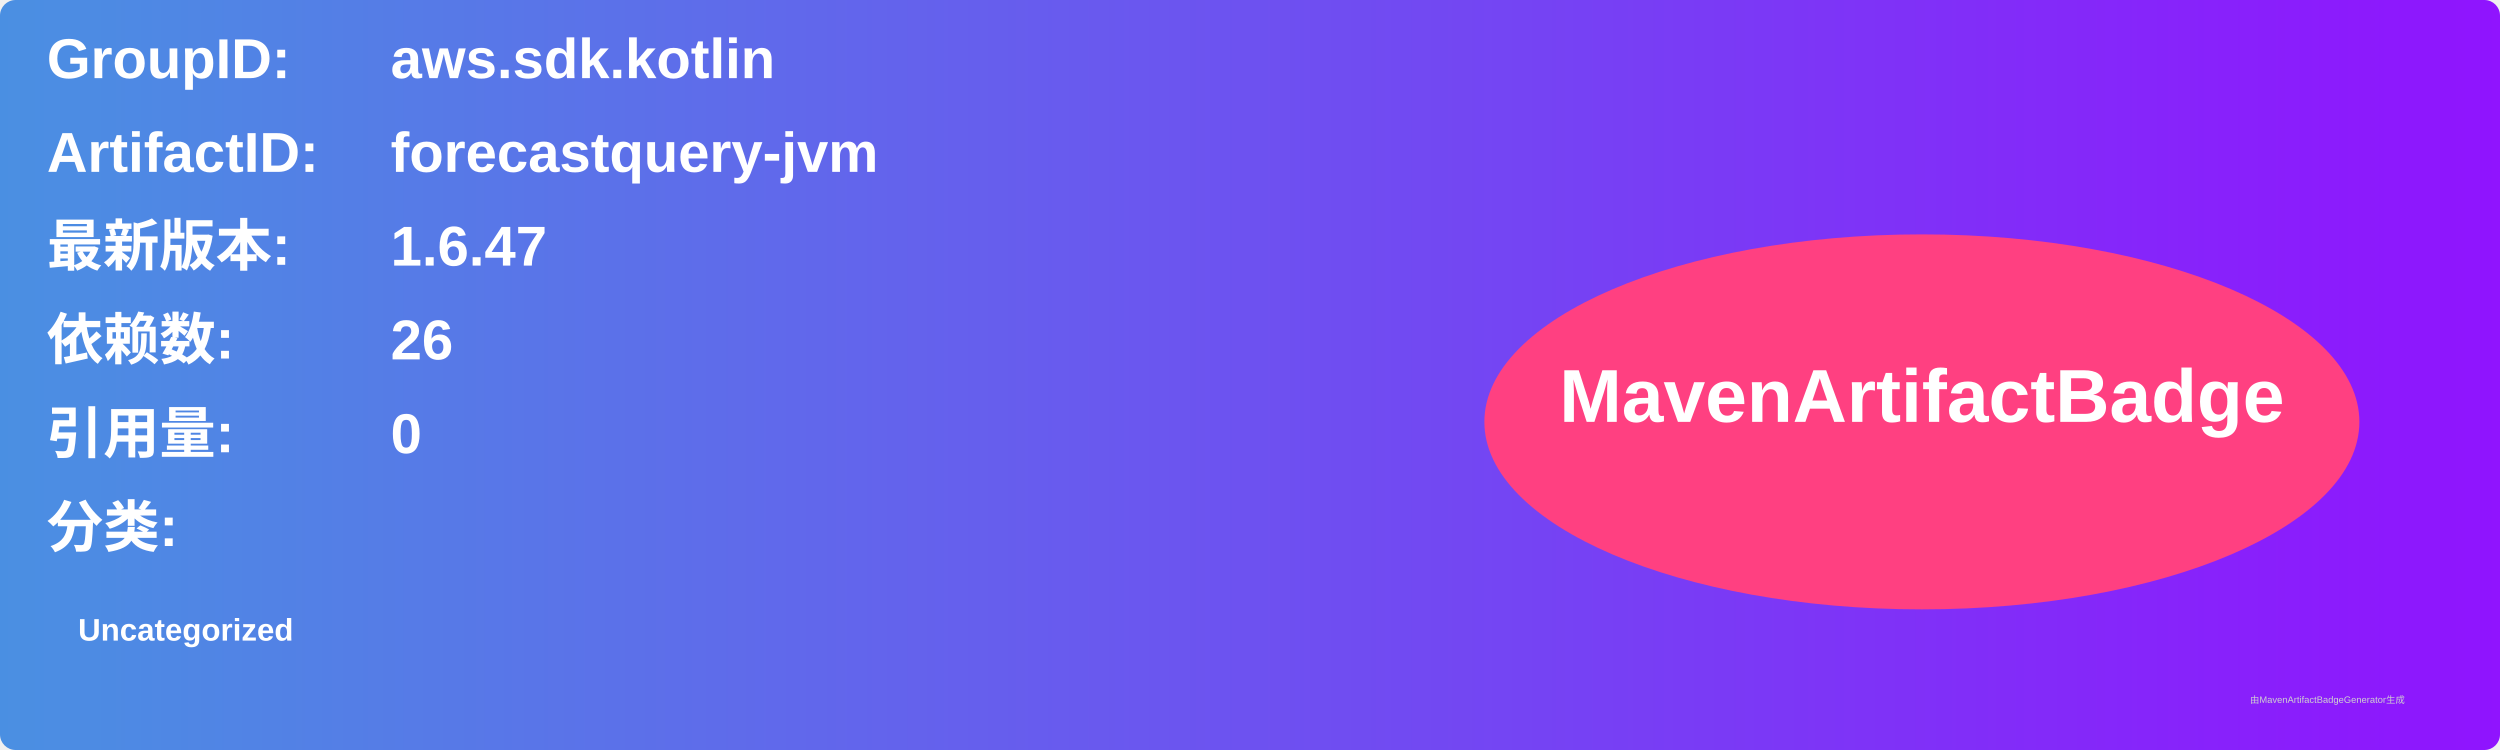
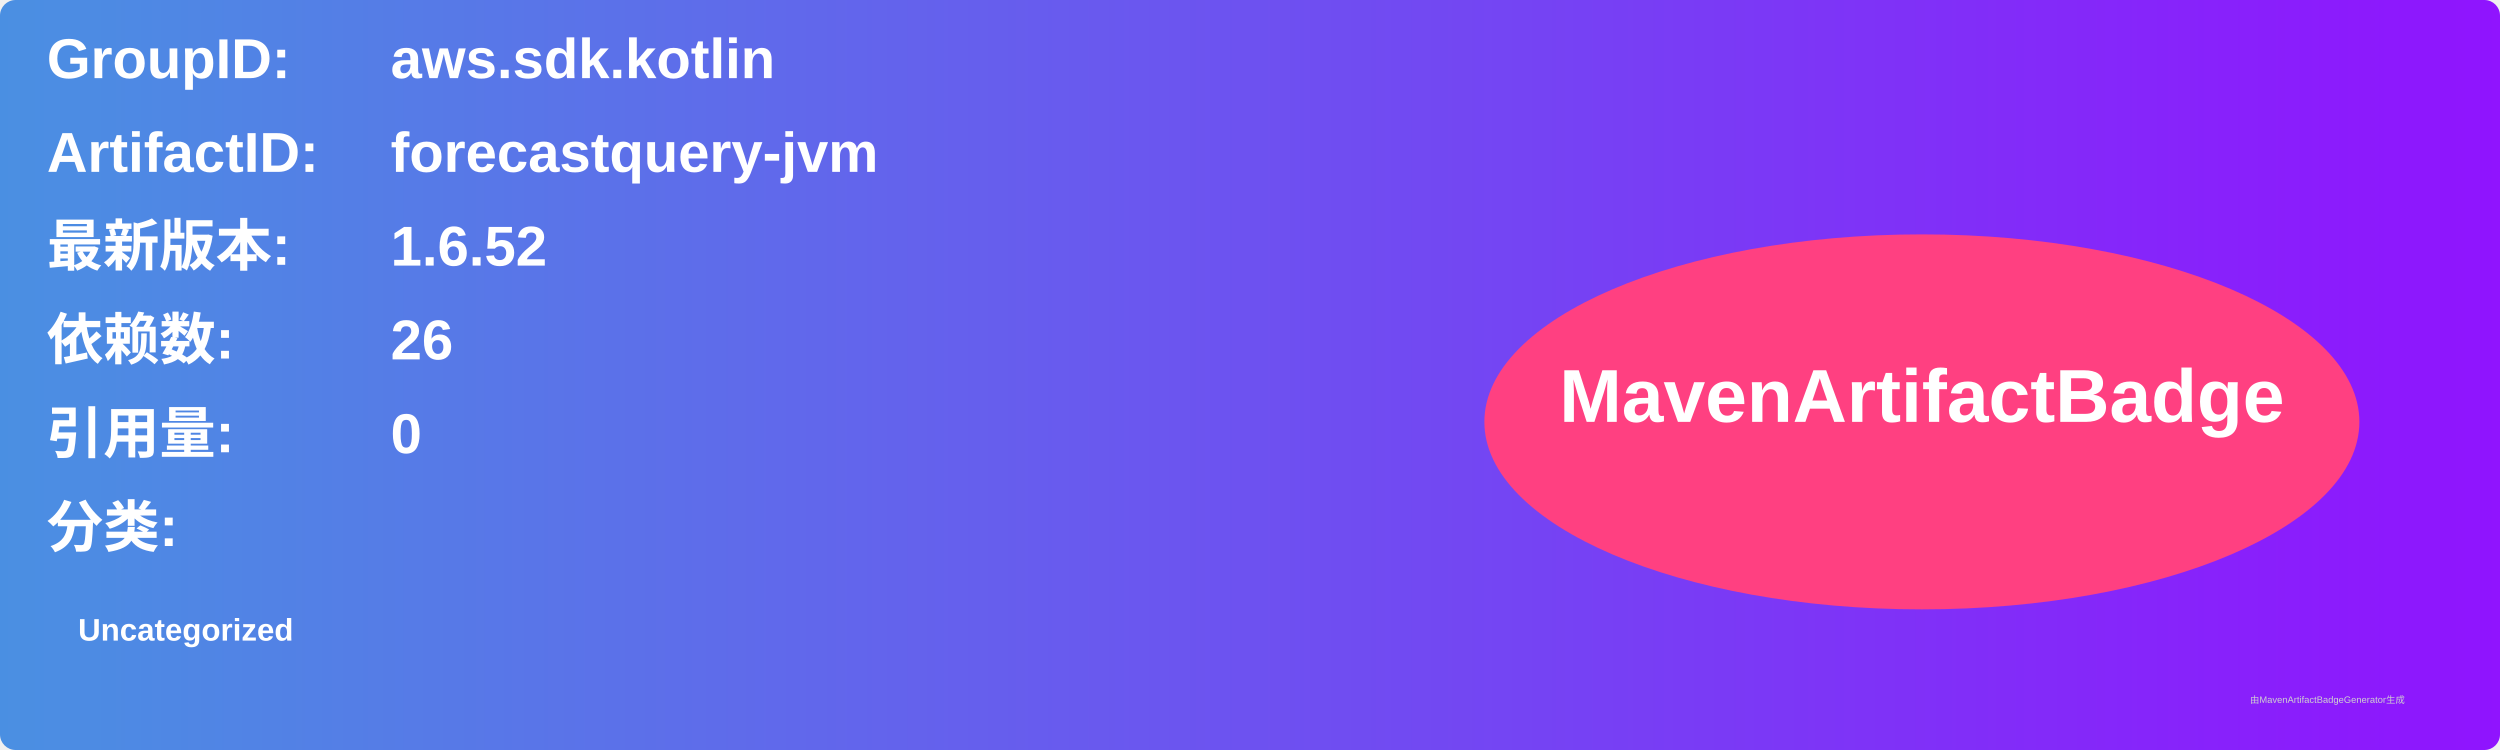
<svg xmlns="http://www.w3.org/2000/svg" width="800" height="240" viewBox="0 0 800 240">
  <linearGradient id="grad" x1="0%" y1="0%" x2="100%" y2="0%">
    <stop offset="0%" stop-color="#4a90e2" />
    <stop offset="100%" stop-color="#9013fe" />
  </linearGradient>
  <rect width="100%" height="100%" rx="5" ry="5" fill="url(#grad)" />
  <g transform="translate(15, 15)">
    <text x="0" y="10" font-family="Arial" font-size="18" fill="white" font-weight="bold" width="260">GroupID:</text>
    <text x="110" y="10" font-family="Arial" font-size="18" fill="white" font-weight="bold" width="460">aws.sdk.kotlin</text>
    <text x="0" y="40" font-family="Arial" font-size="18" fill="white" font-weight="bold" width="260">ArtifactID:</text>
    <text x="110" y="40" font-family="Arial" font-size="18" fill="white" font-weight="bold" width="460">forecastquery-jvm</text>
    <text x="0" y="70" font-family="Arial" font-size="18" fill="white" font-weight="bold">最新版本:</text>
    <text x="110" y="70" font-family="Arial" font-size="18" fill="white" font-weight="bold">
-       <tspan font-weight="bold">1.6.47</tspan>
+       <tspan font-weight="bold">1.6.52</tspan>
    </text>
    <text x="0" y="100" font-family="Arial" font-size="18" fill="white" font-weight="bold">依赖数: </text>
    <text x="110" y="100" font-family="Arial" font-size="18" fill="white">
      <tspan font-weight="bold">26</tspan>
    </text>
    <text x="0" y="130" font-family="Arial" font-size="18" fill="white" font-weight="bold">引用量: </text>
    <text x="110" y="130" font-family="Arial" font-size="18" fill="white">
      <tspan font-weight="bold">0</tspan>
    </text>
    <text x="0" y="160" font-family="Arial" font-size="18" fill="white" font-weight="bold">分类:</text>
    <text x="10" y="190" font-family="Arial" font-size="10" fill="white">
      <tspan font-weight="bold">Uncategorized</tspan>
    </text>
    <ellipse cx="600" cy="120" rx="140" ry="60" fill="#ff4081" />
    <text x="600" y="120" text-anchor="middle" font-family="Arial" font-size="24" fill="white" font-weight="bold">MavenArtifactBadge</text>
  </g>
  <text x="720" y="225" font-family="Arial" font-size="3" fill="#d0d0d0">由MavenArtifactBadgeGenerator生成</text>
</svg>
